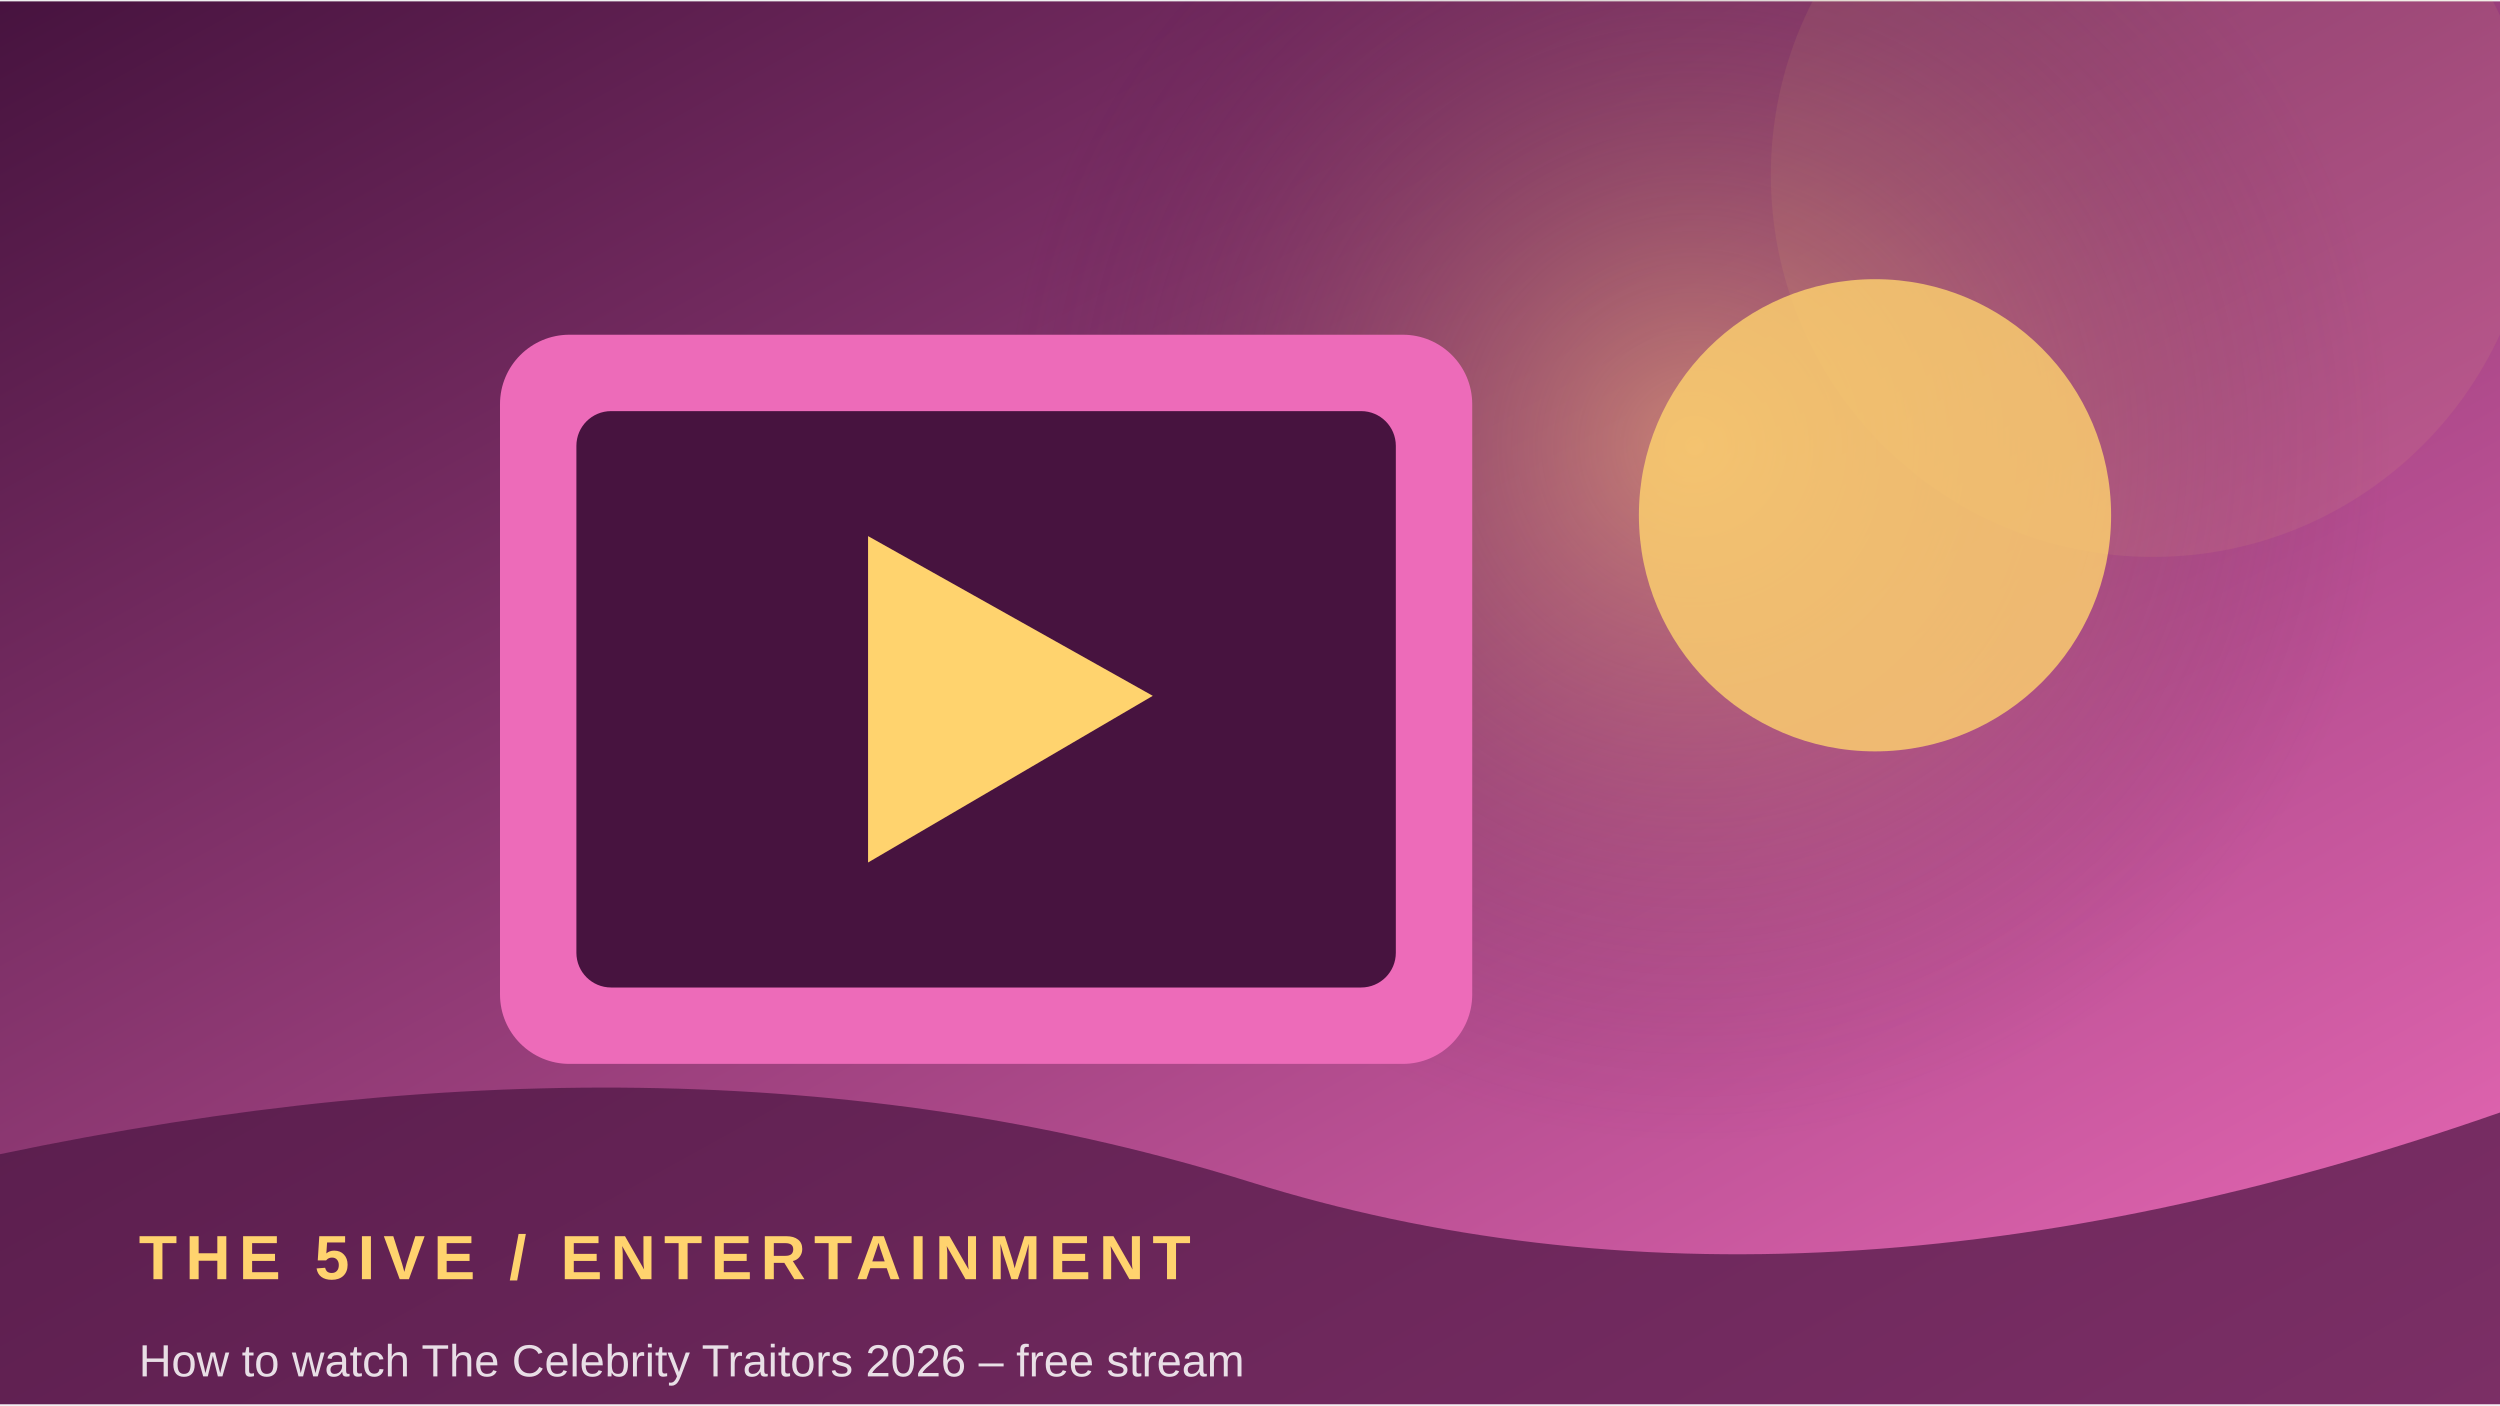
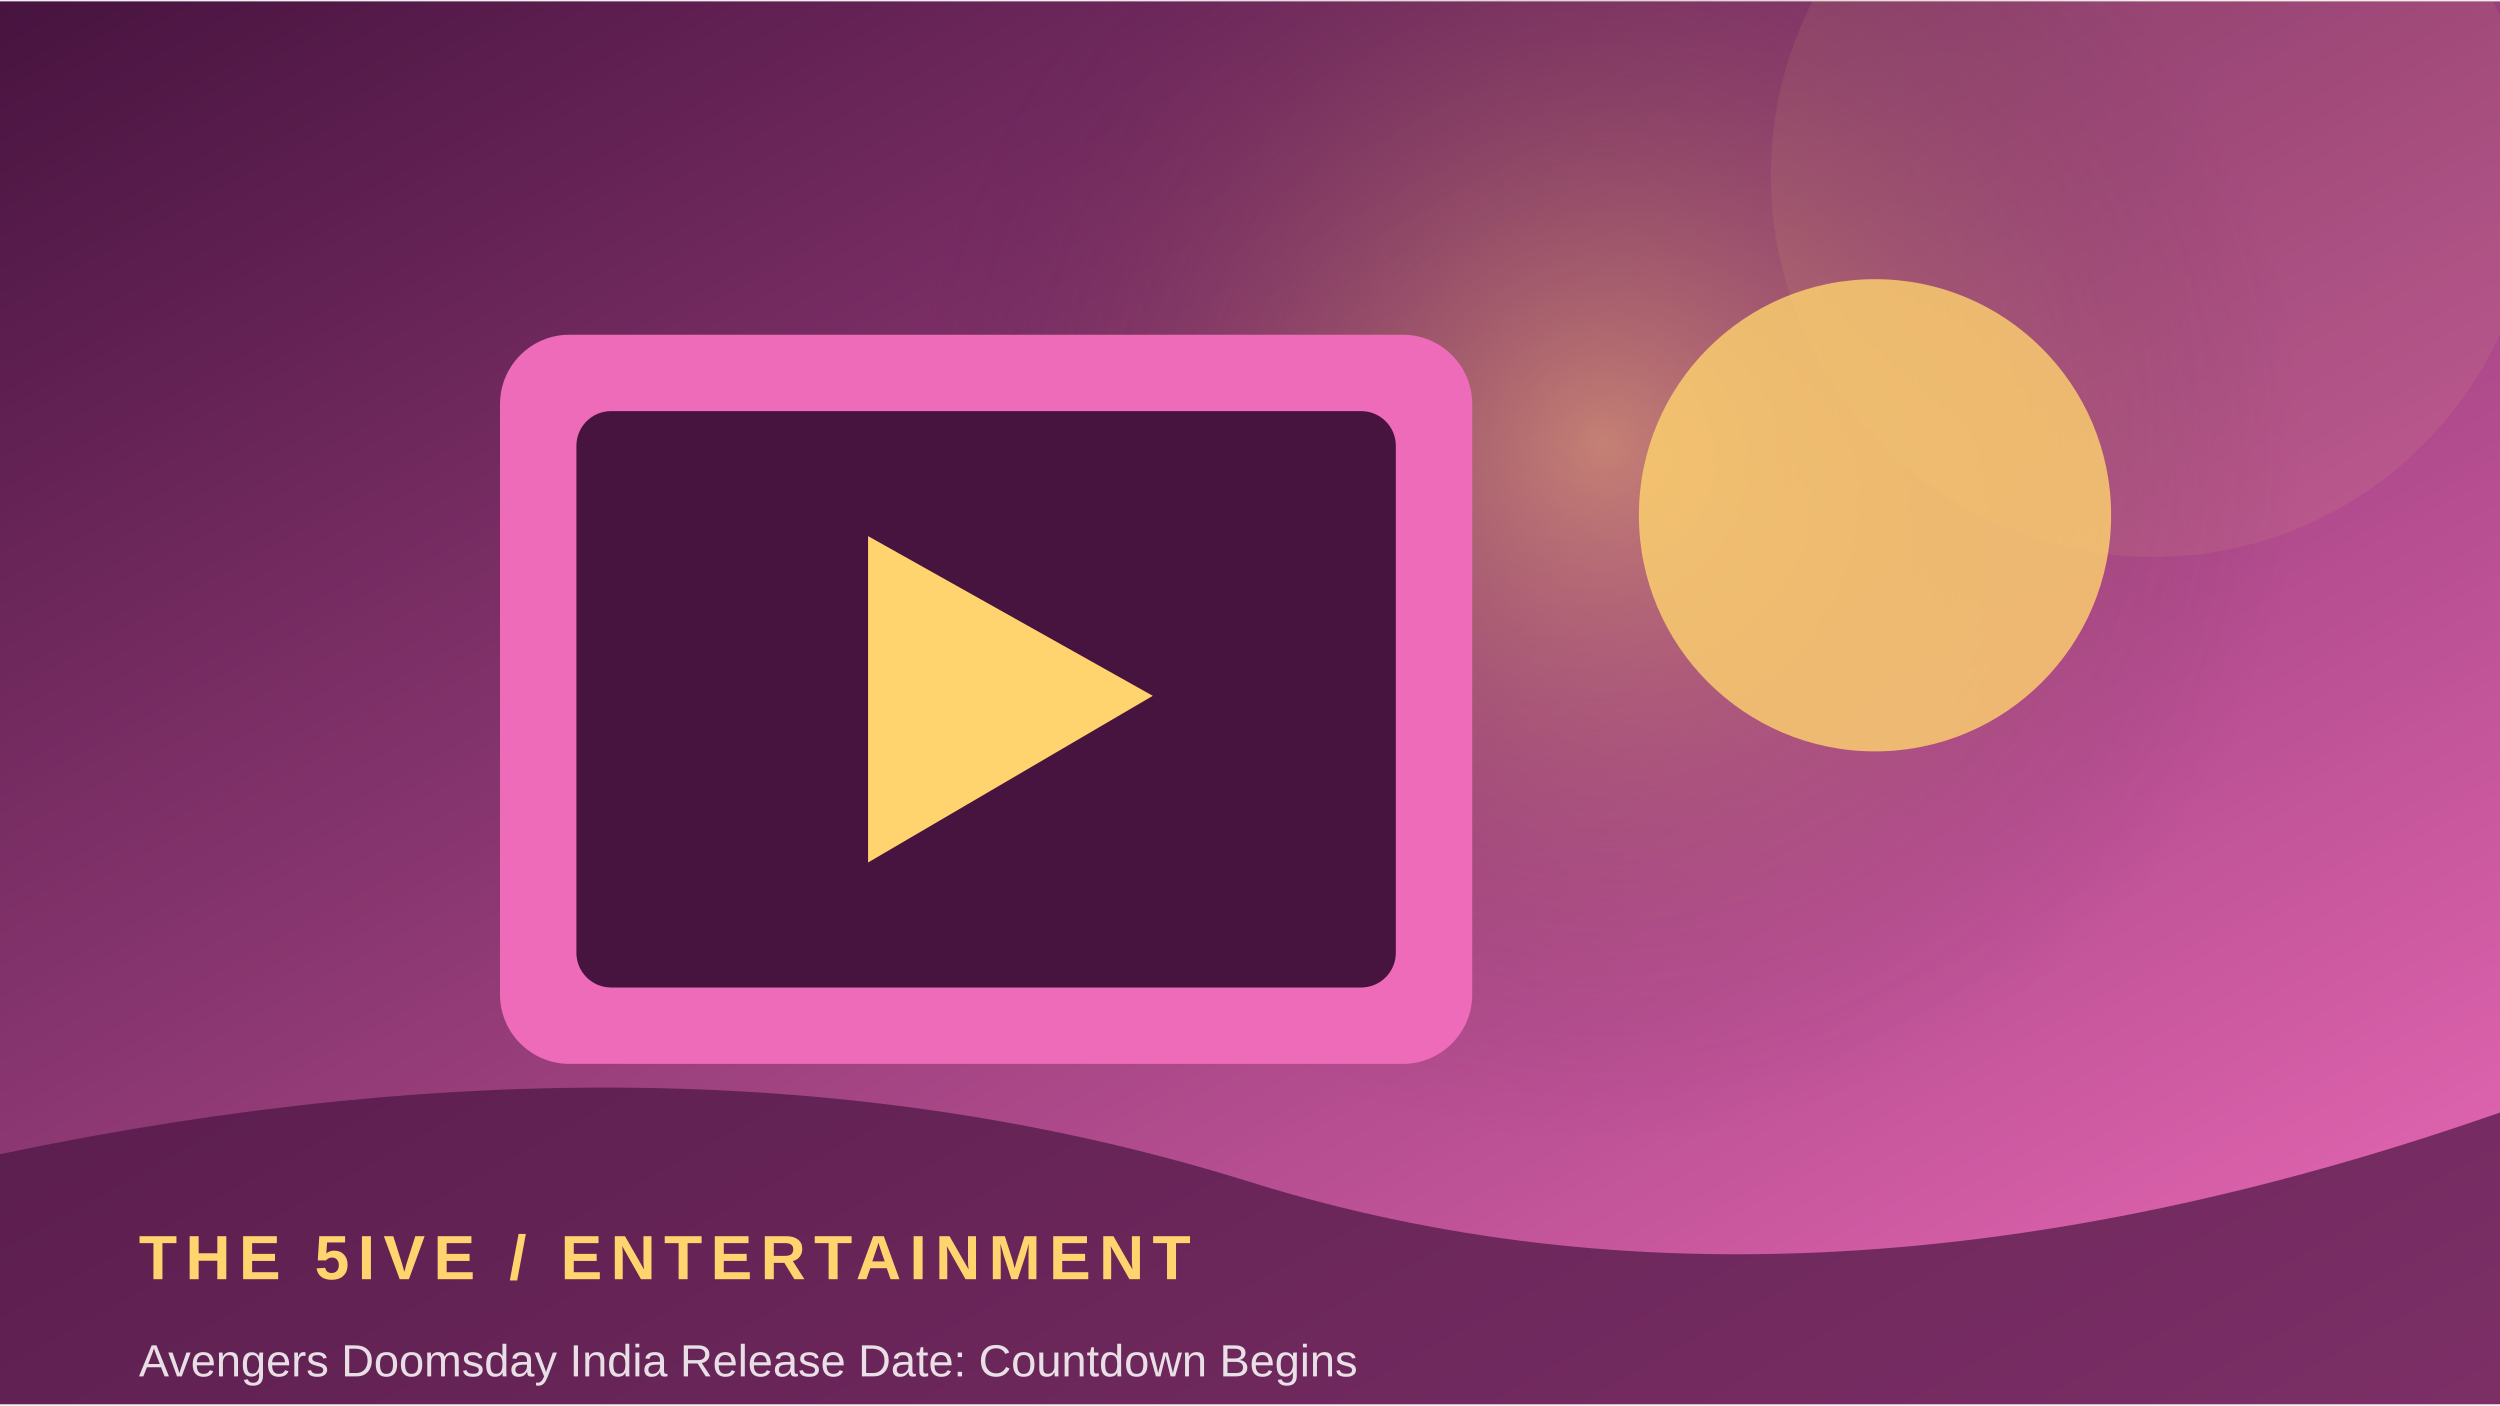
<svg xmlns="http://www.w3.org/2000/svg" width="900" height="506" viewBox="0 0 360 202">
  <defs>
    <linearGradient id="g" x1="0" y1="0" x2="1" y2="1">
      <stop stop-color="#47133f" />
      <stop offset="1" stop-color="#ed6bb9" />
    </linearGradient>
    <radialGradient id="r">
      <stop stop-color="#ffd36e" stop-opacity=".45" />
      <stop offset="1" stop-color="#47133f" stop-opacity="0" />
    </radialGradient>
  </defs>
  <rect width="360" height="202" fill="url(#g)" />
-   <circle cx="244" cy="64" r="100" fill="url(#r)" />
+   <circle cx="231" cy="64" r="100" fill="url(#r)" />
  <circle cx="310" cy="25" r="55" fill="#ffd36e" opacity=".08" />
  <rect x="72" y="48" width="140" height="105" rx="10" fill="#ed6bb9" />
  <rect x="83" y="59" width="118" height="83" rx="5" fill="#47133f" />
  <path d="M125 77 L125 124 L166 100 Z" fill="#ffd36e" />
  <circle cx="270" cy="74" r="34" fill="#ffd36e" opacity=".8" />
  <path d="M0 166 Q100 145 180 170 T360 160 V202 H0Z" fill="#47133f" opacity=".68" />
  <text x="20" y="184" font-family="Arial,sans-serif" font-size="9" font-weight="700" letter-spacing="1.2" fill="#ffd36e">THE 5IVE  /  ENTERTAINMENT</text>
-   <text x="20" y="198" font-family="Arial,sans-serif" font-size="6.5" fill="#ffffff" opacity=".85">How to watch The Celebrity Traitors 2026 – free stream</text>
+   <text x="20" y="198" font-family="Arial,sans-serif" font-size="6.5" fill="#ffffff" opacity=".85">Avengers Doomsday India Release Date: Countdown Begins</text>
</svg>
